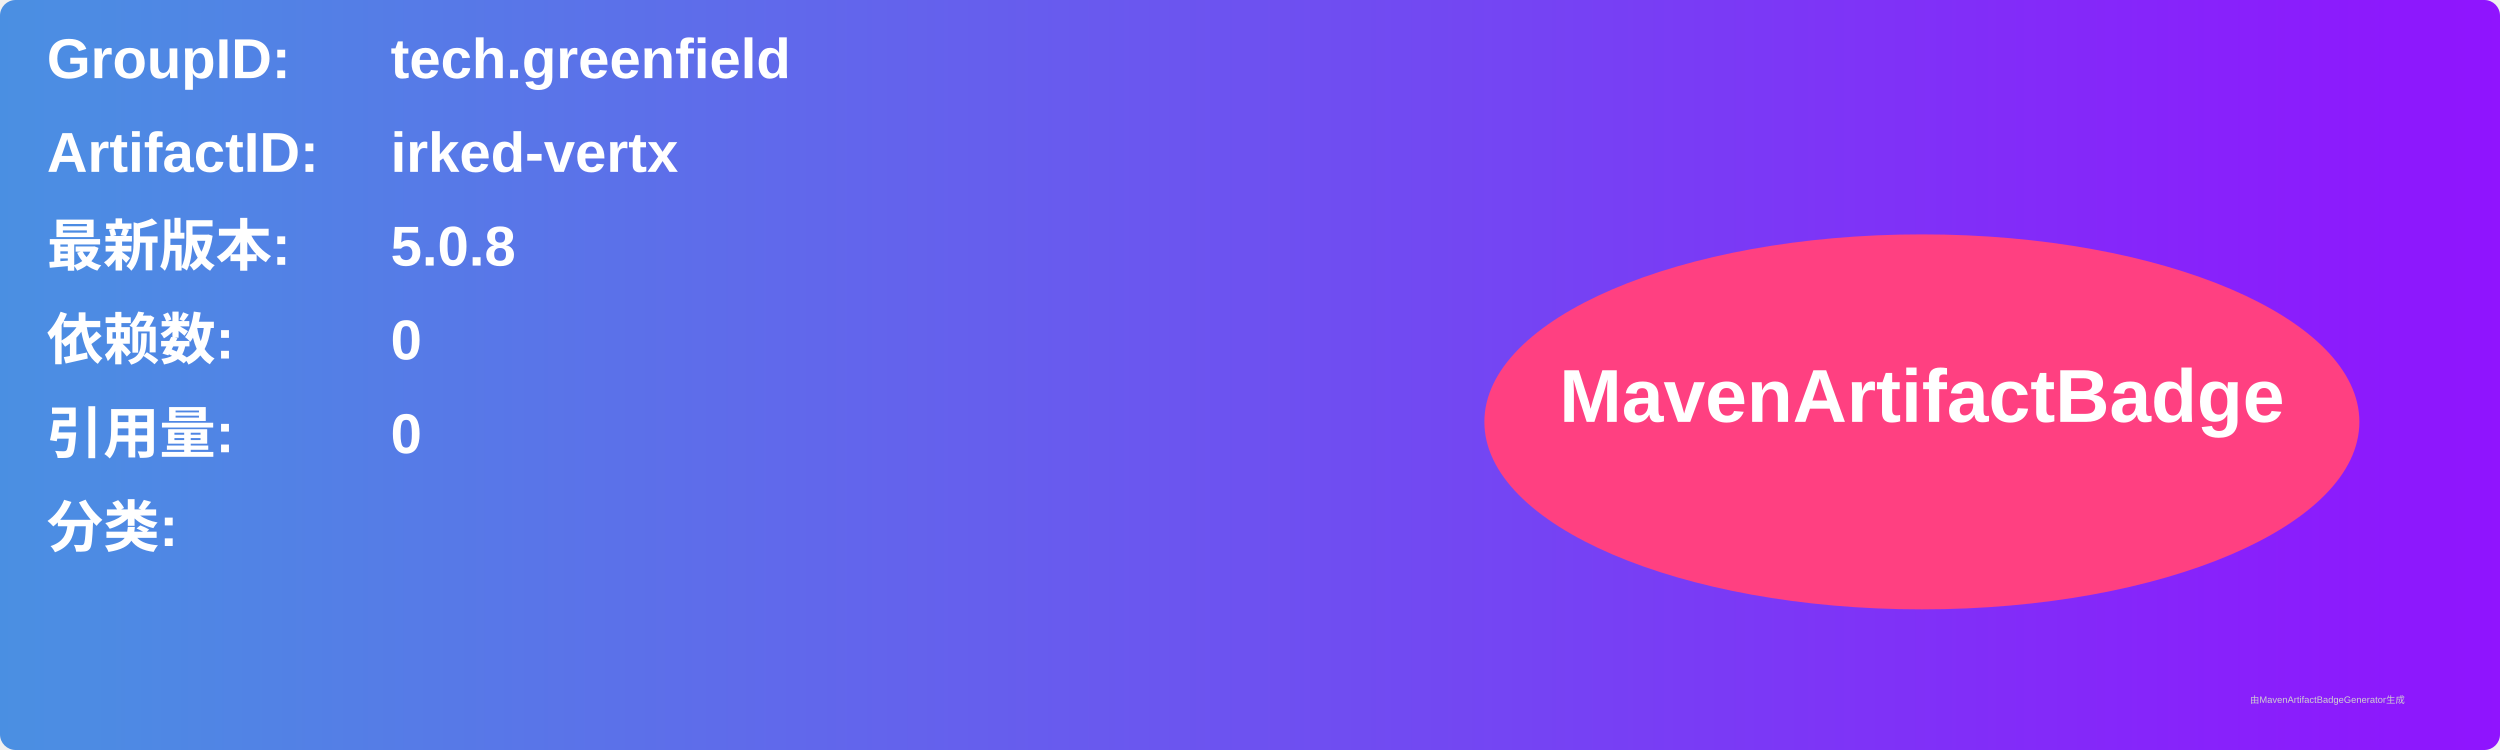
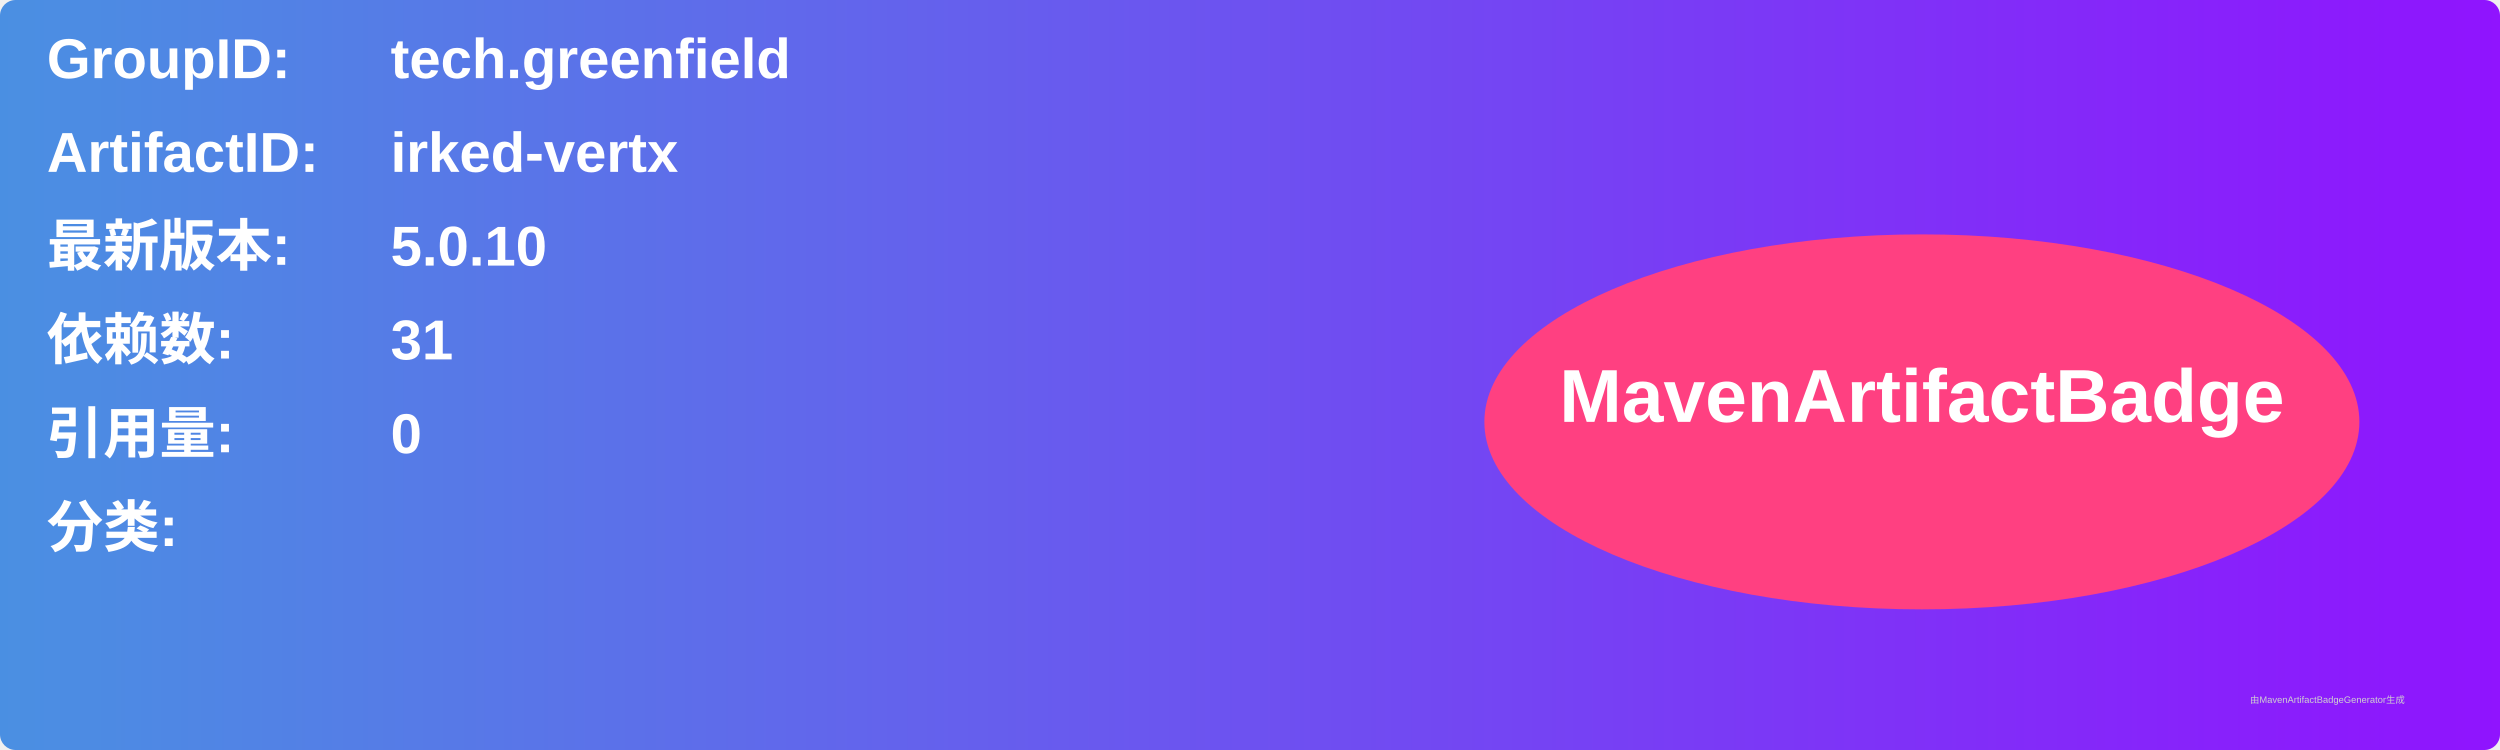
<svg xmlns="http://www.w3.org/2000/svg" width="800" height="240" viewBox="0 0 800 240">
  <linearGradient id="grad" x1="0%" y1="0%" x2="100%" y2="0%">
    <stop offset="0%" stop-color="#4a90e2" />
    <stop offset="100%" stop-color="#9013fe" />
  </linearGradient>
  <rect width="100%" height="100%" rx="5" ry="5" fill="url(#grad)" />
  <g transform="translate(15, 15)">
    <text x="0" y="10" font-family="Arial" font-size="18" fill="white" font-weight="bold" width="260">GroupID:</text>
    <text x="110" y="10" font-family="Arial" font-size="18" fill="white" font-weight="bold" width="460">tech.greenfield</text>
    <text x="0" y="40" font-family="Arial" font-size="18" fill="white" font-weight="bold" width="260">ArtifactID:</text>
    <text x="110" y="40" font-family="Arial" font-size="18" fill="white" font-weight="bold" width="460">irked-vertx</text>
    <text x="0" y="70" font-family="Arial" font-size="18" fill="white" font-weight="bold">最新版本:</text>
    <text x="110" y="70" font-family="Arial" font-size="18" fill="white" font-weight="bold">
-       <tspan font-weight="bold">5.0.8</tspan>
+       <tspan font-weight="bold">5.0.10</tspan>
    </text>
    <text x="0" y="100" font-family="Arial" font-size="18" fill="white" font-weight="bold">依赖数: </text>
    <text x="110" y="100" font-family="Arial" font-size="18" fill="white">
-       <tspan font-weight="bold">0</tspan>
+       <tspan font-weight="bold">31</tspan>
    </text>
    <text x="0" y="130" font-family="Arial" font-size="18" fill="white" font-weight="bold">引用量: </text>
    <text x="110" y="130" font-family="Arial" font-size="18" fill="white">
      <tspan font-weight="bold">0</tspan>
    </text>
    <text x="0" y="160" font-family="Arial" font-size="18" fill="white" font-weight="bold">分类:</text>
    <text x="10" y="190" font-family="Arial" font-size="10" fill="white">
      <tspan font-weight="bold" />
    </text>
    <ellipse cx="600" cy="120" rx="140" ry="60" fill="#ff4081" />
    <text x="600" y="120" text-anchor="middle" font-family="Arial" font-size="24" fill="white" font-weight="bold">MavenArtifactBadge</text>
  </g>
  <text x="720" y="225" font-family="Arial" font-size="3" fill="#d0d0d0">由MavenArtifactBadgeGenerator生成</text>
</svg>
